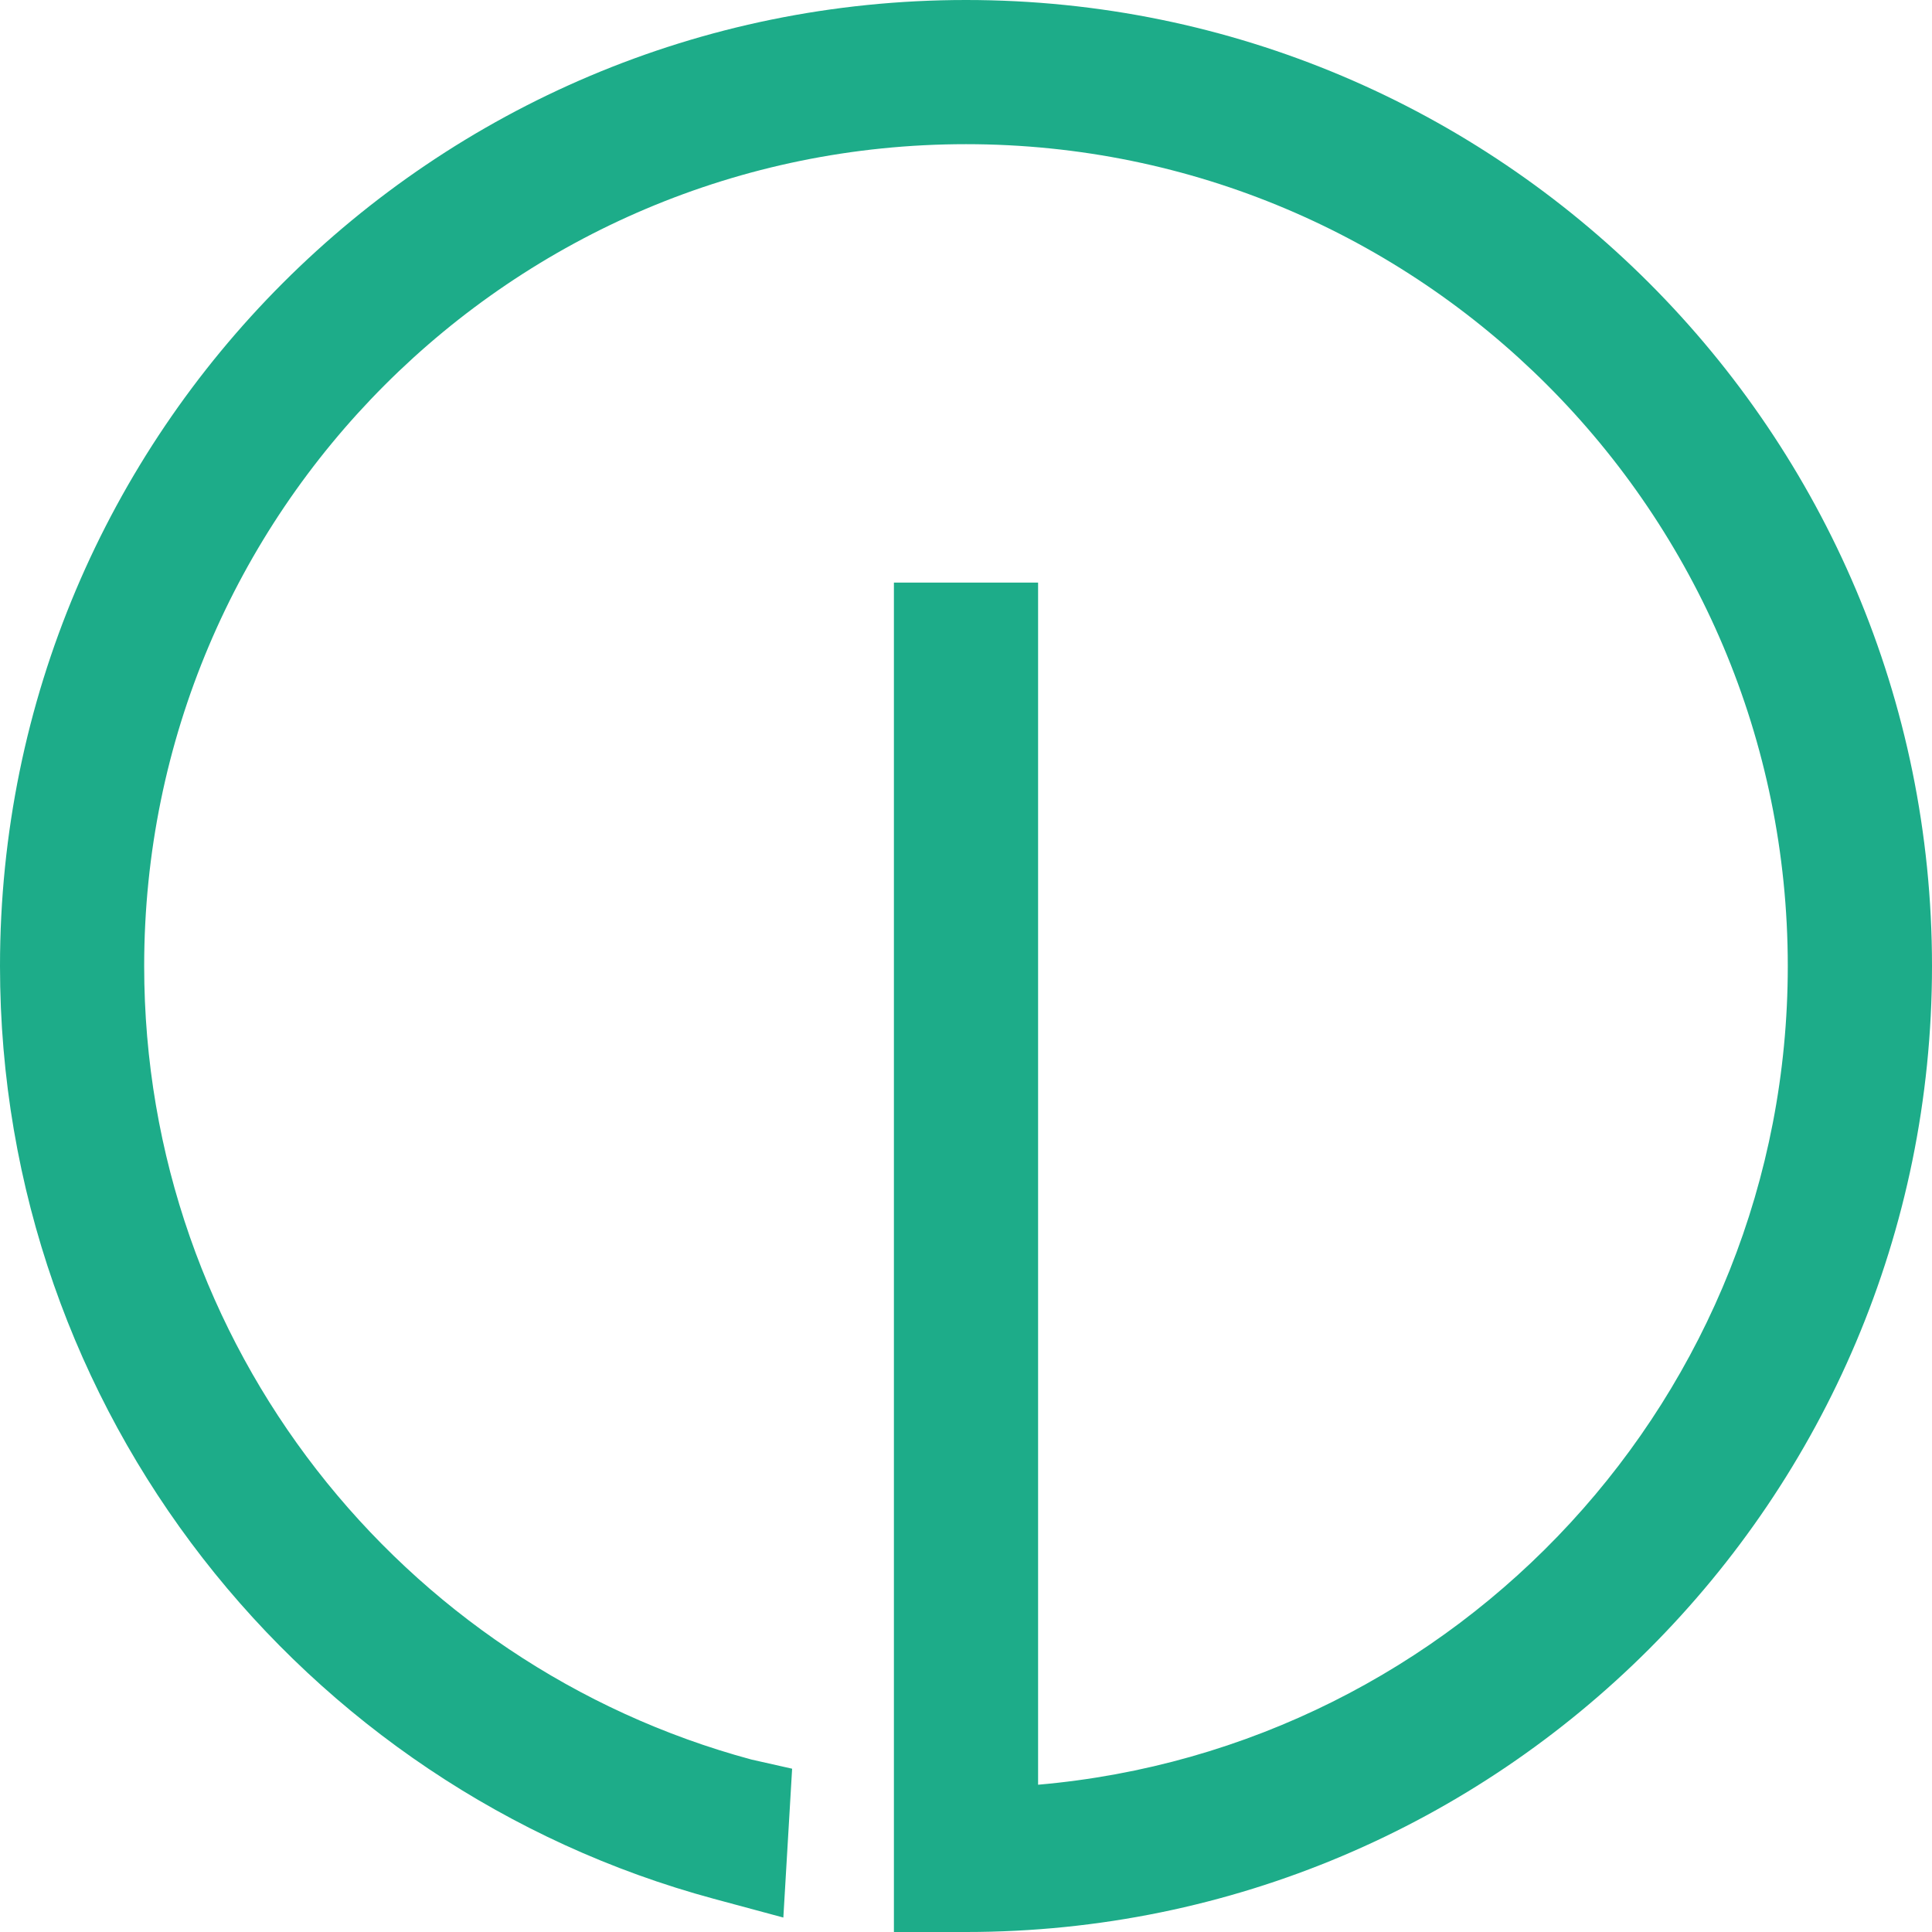
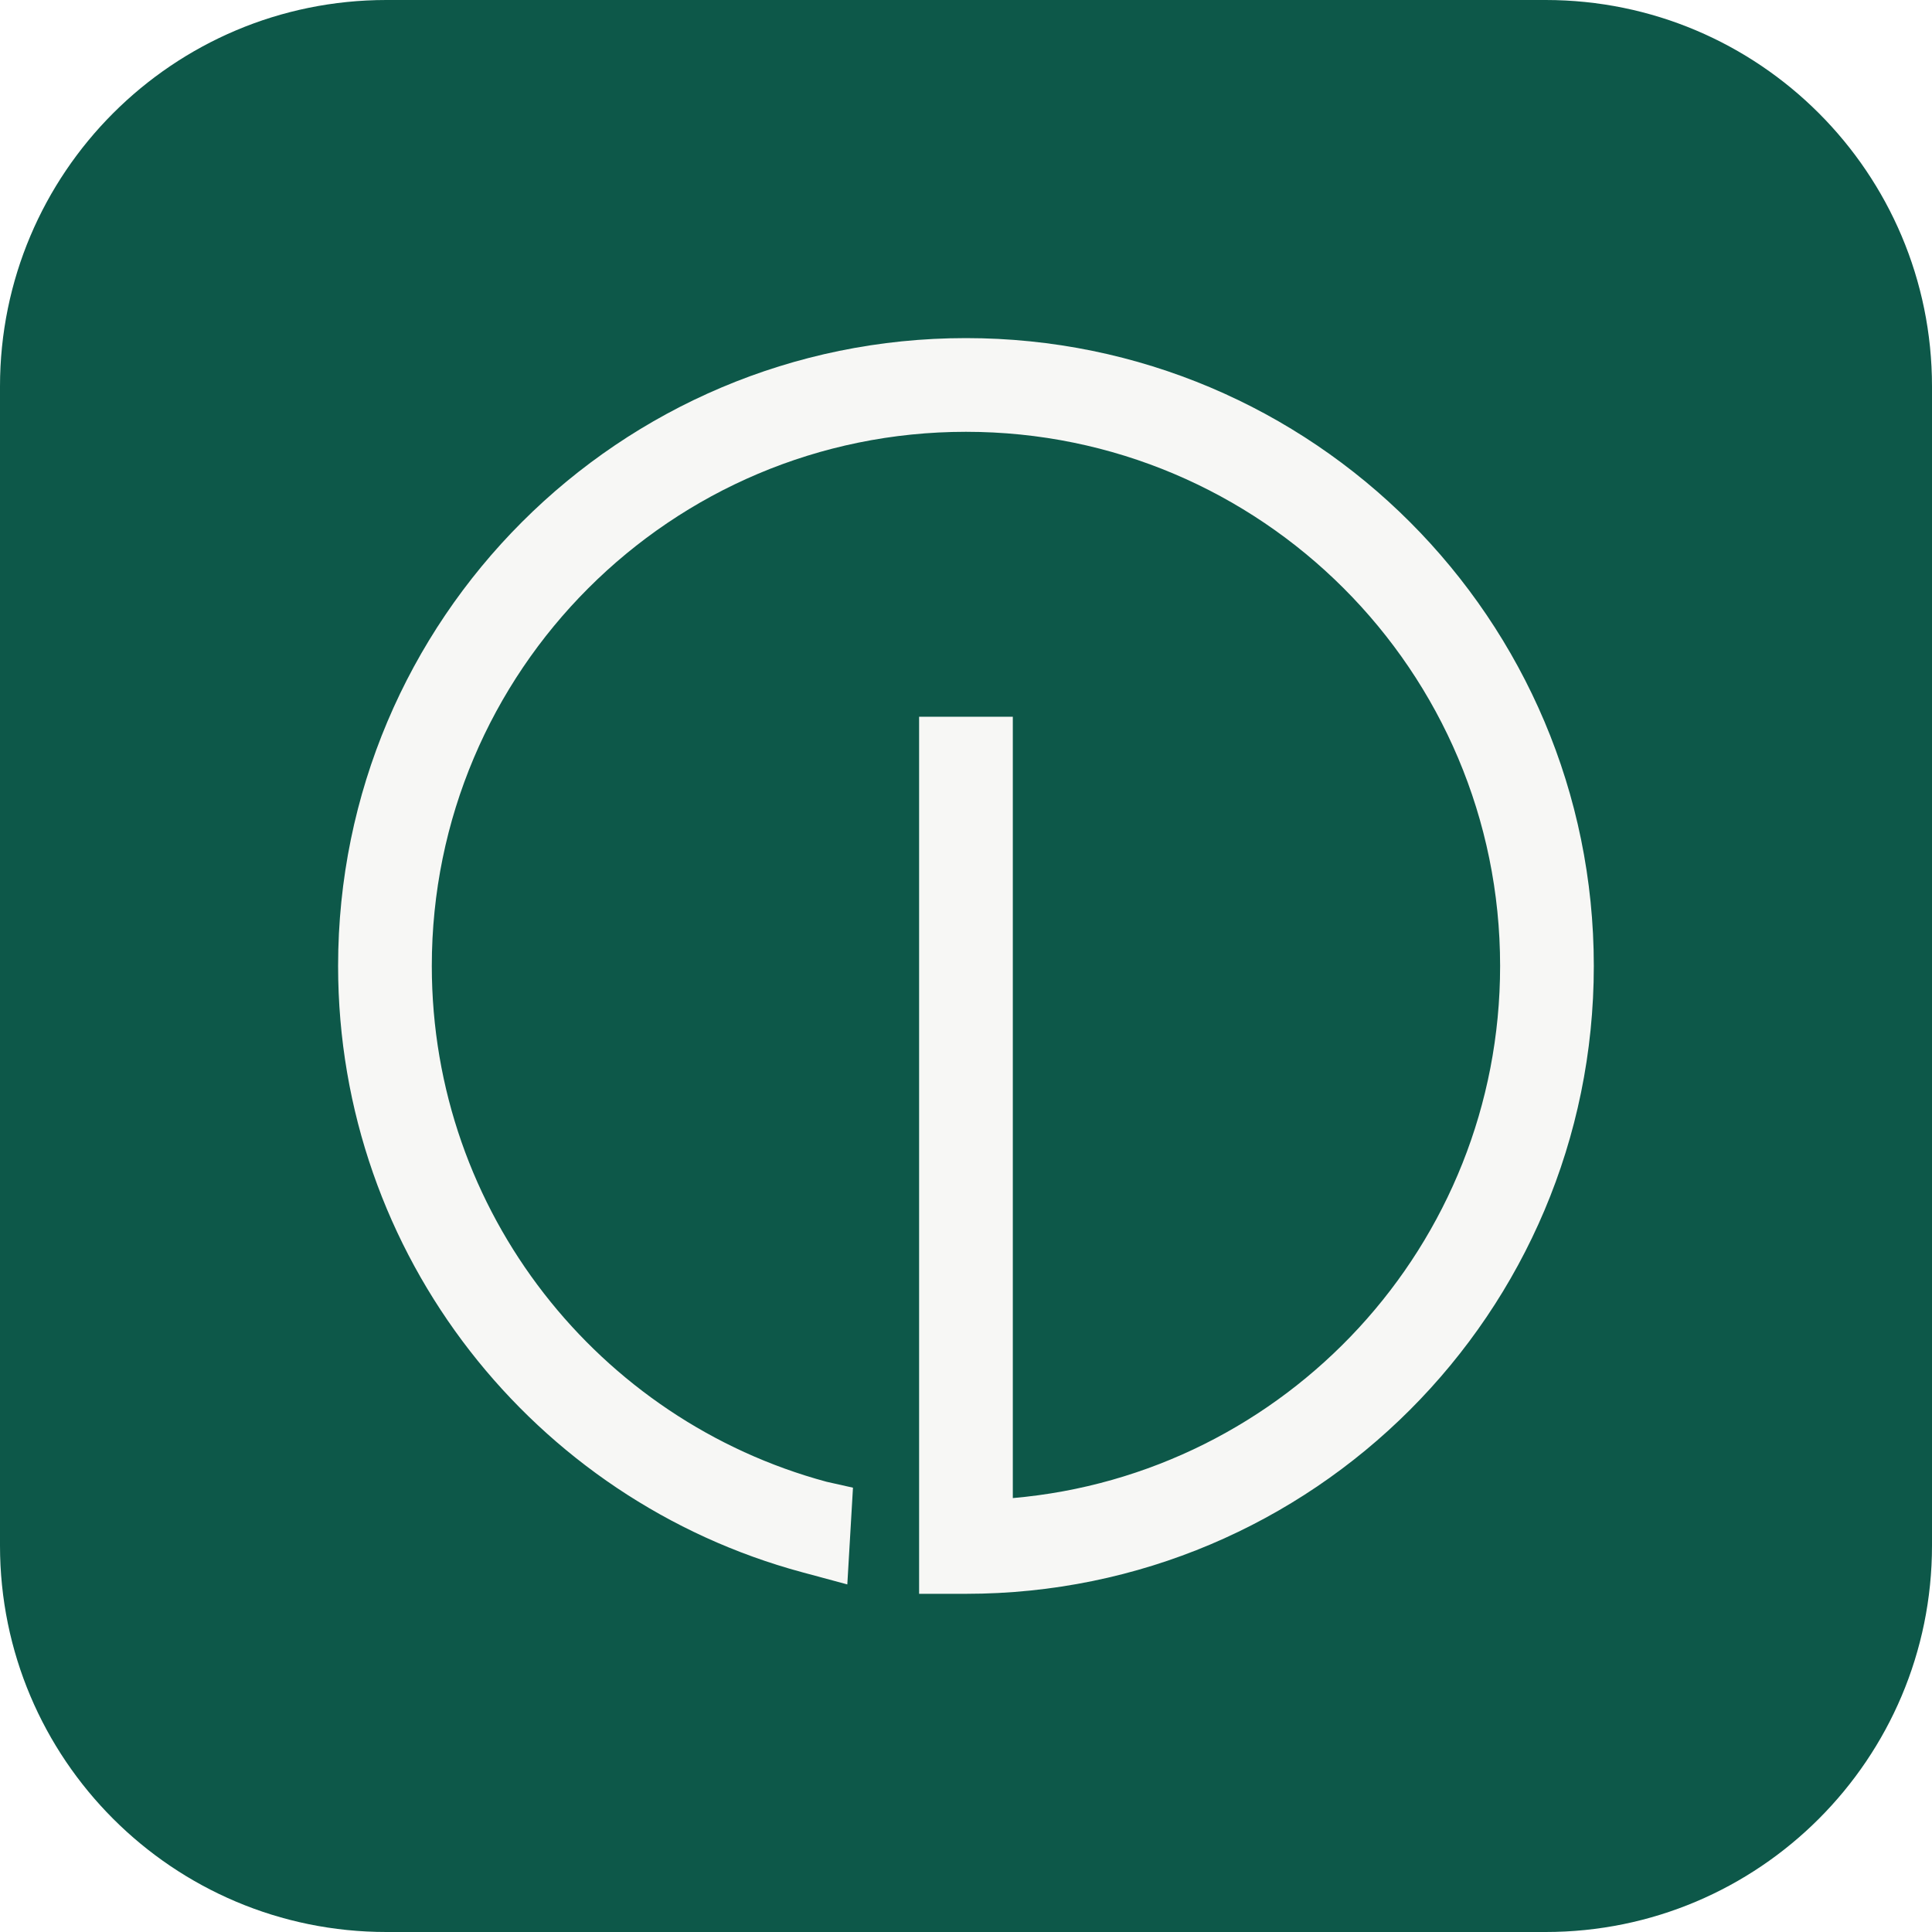
- <svg xmlns="http://www.w3.org/2000/svg" width="48" height="48" viewBox="0 0 48 48" fill="none">
-   <path fill-rule="evenodd" clip-rule="evenodd" d="M24 3.582C12.724 3.582 3.582 12.724 3.582 24C3.582 33.431 9.977 41.37 18.668 43.715L19.68 43.943L19.462 47.641L17.734 47.175C7.52 44.417 -0 35.089 -0 24C-0 10.745 10.745 0 24 0C37.255 0 48 10.745 48 24C48 37.255 37.255 48 24 48H22.209V14.474H25.791V44.341C36.23 43.434 44.417 34.673 44.417 24.002C44.417 12.724 35.276 3.582 24 3.582Z" fill="#1DAC89" />
+ <svg xmlns="http://www.w3.org/2000/svg" viewBox="0 0 512 512" width="512" height="512" role="img" aria-label="OnDemand">
+   <rect width="512" height="512" rx="102.4" ry="102.4" fill="#0D5849" />
+   <g fill="#F7F7F5" transform="translate(89.6 89.6) scale(4.194)">
+     <path fill-rule="evenodd" d="M39.673 5.921C21.033 5.921 5.921 21.033 5.921 39.673C5.921 55.262 16.491 68.387 30.859 72.264L32.534 72.64L32.176 78.752L29.317 77.981C12.431 73.425 0 58.006 0 39.673C0 17.763 17.763 0 39.673 0C61.583 0 79.346 17.763 79.346 39.673C79.346 61.583 61.583 79.346 39.673 79.346L36.712 79.346L36.712 23.925L42.634 23.925L42.634 73.297C59.887 71.797 73.425 57.315 73.425 39.673C73.425 21.033 58.313 5.921 39.673 5.921Z" />
+   </g>
</svg>
